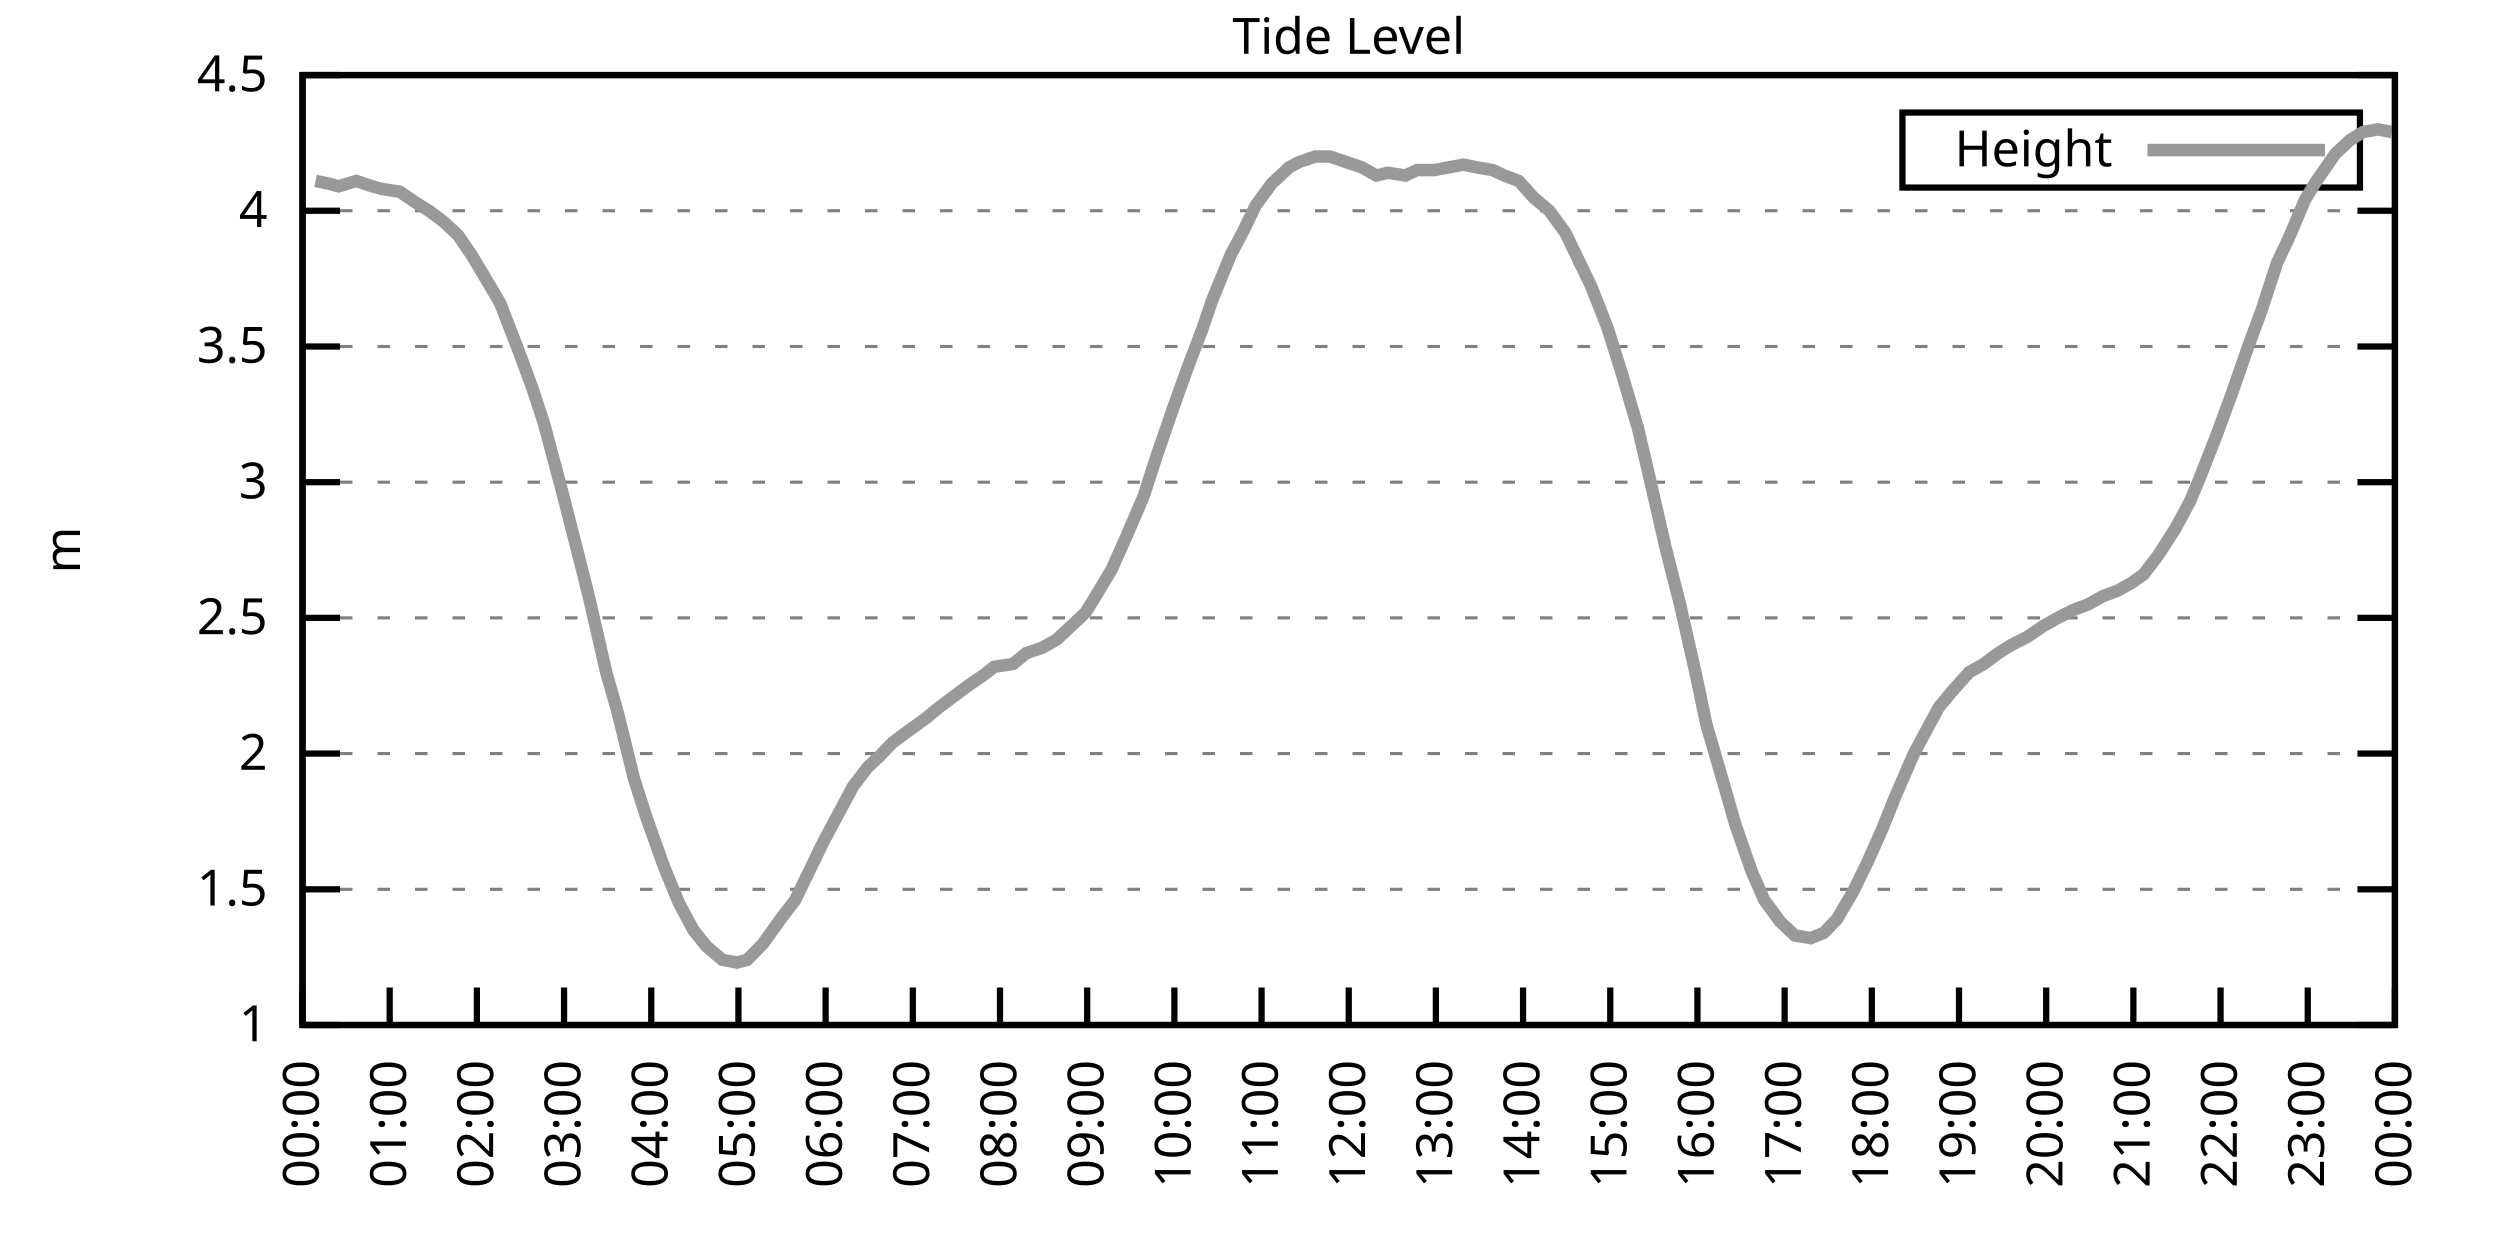
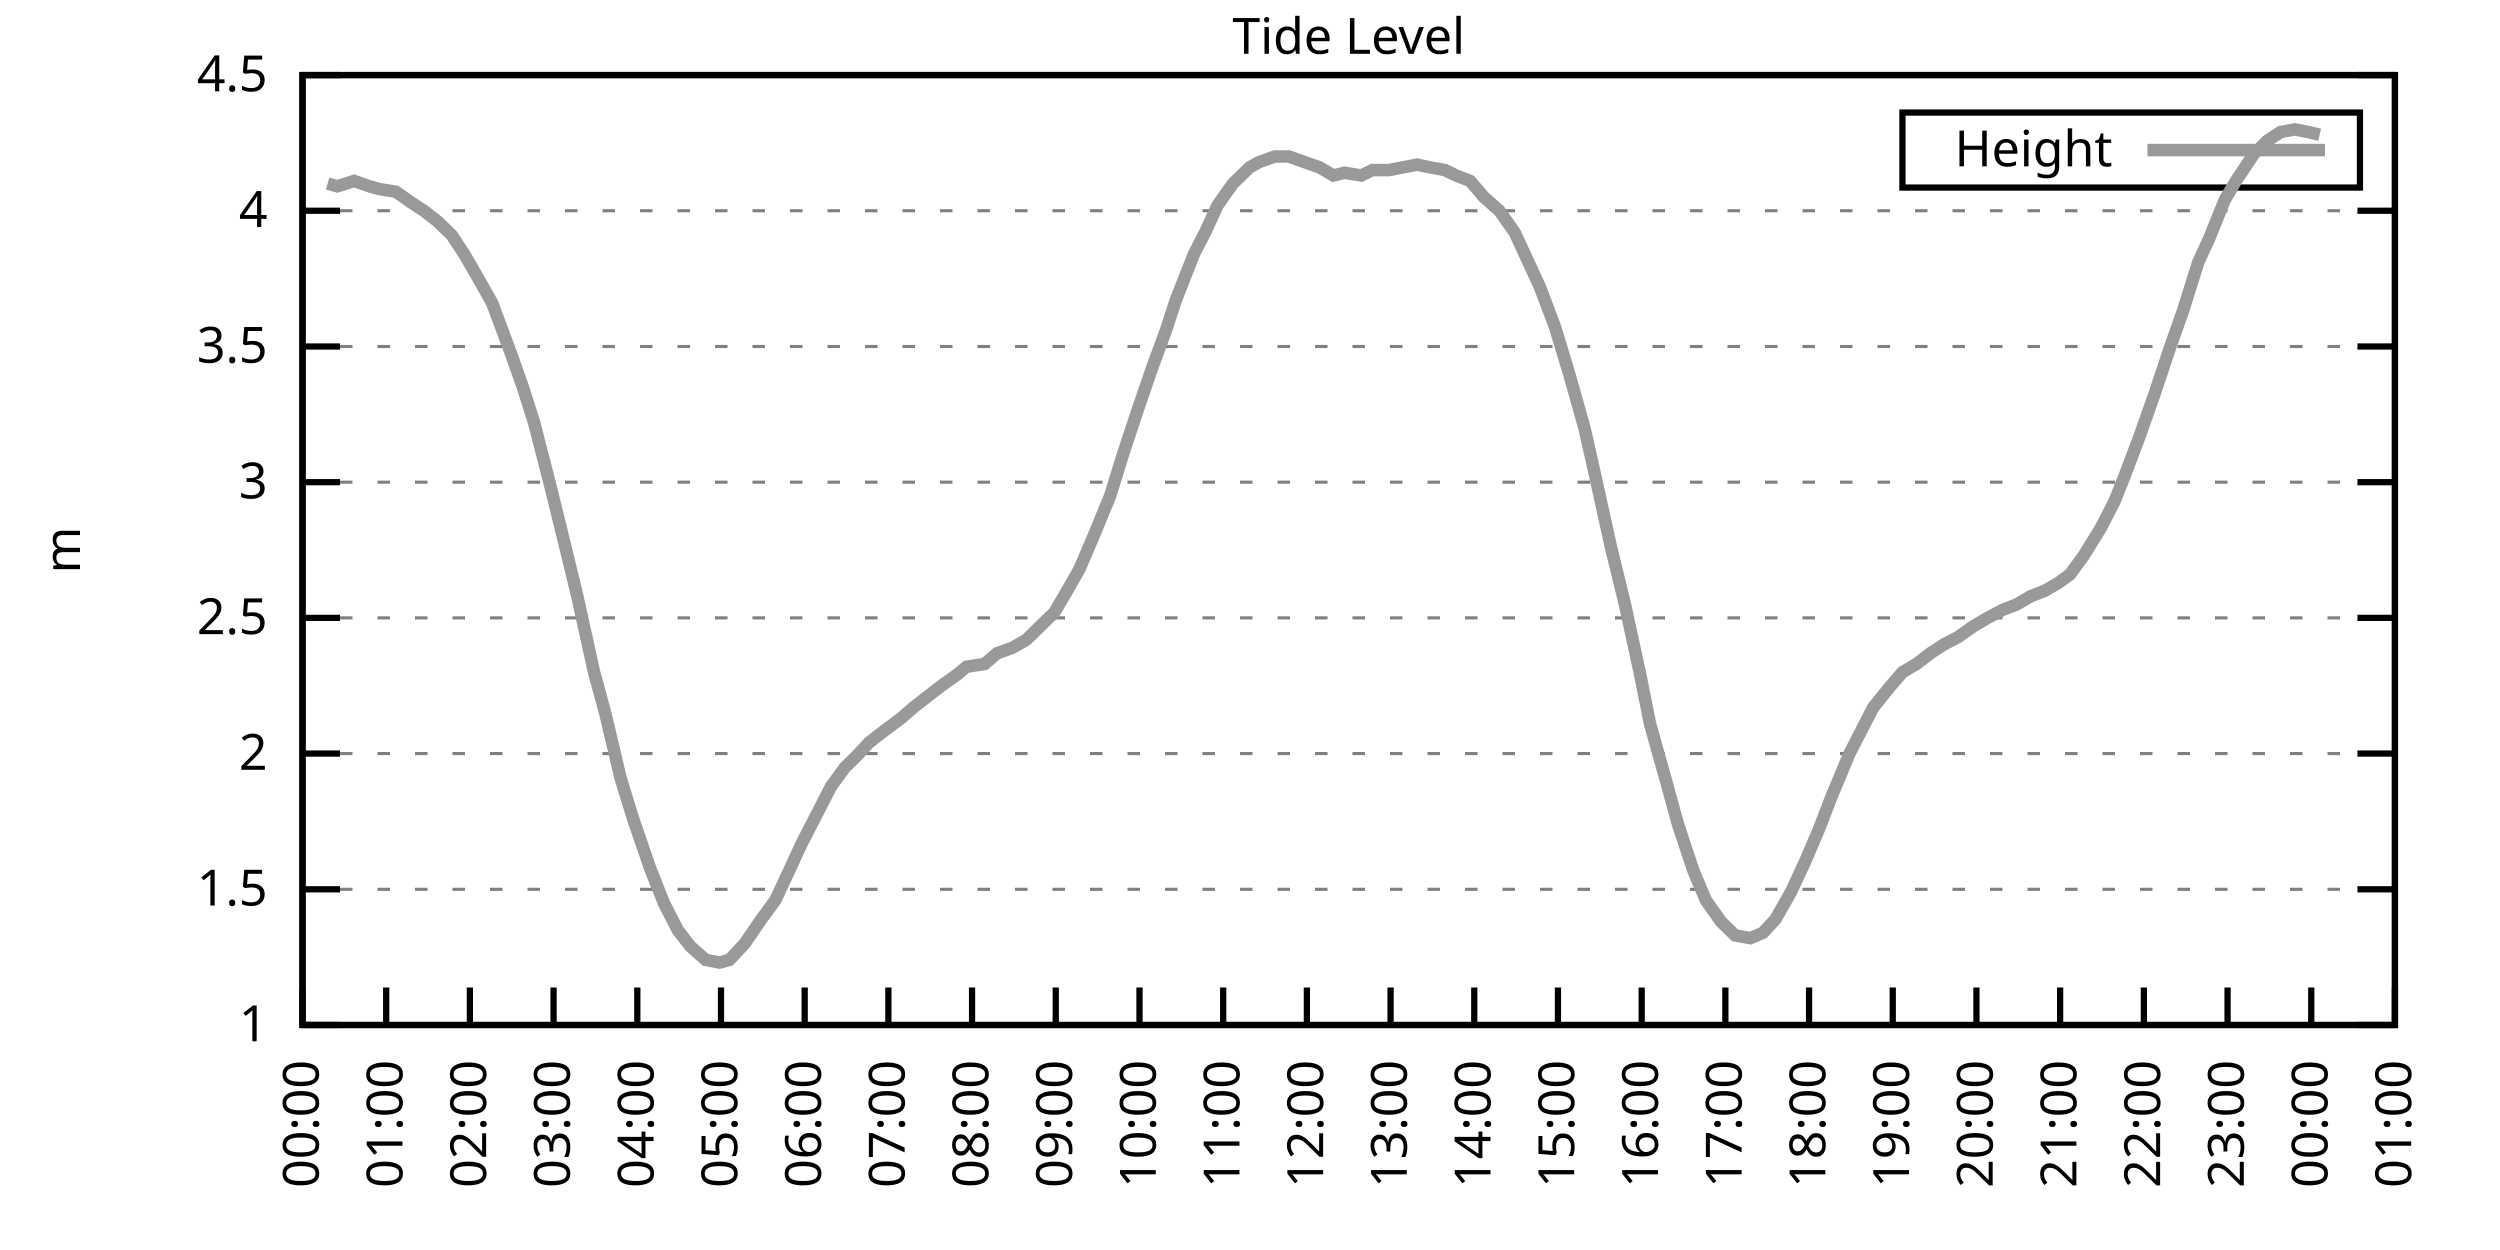
<svg xmlns="http://www.w3.org/2000/svg" xmlns:xlink="http://www.w3.org/1999/xlink" width="400" height="200" viewBox="0 0 400 200">
  <g id="gnuplot_canvas">
    <rect x="0" y="0" width="400" height="200" fill="none" />
    <defs>
      <circle id="gpDot" r="0.5" stroke-width="0.5" stroke="currentColor" />
      <path id="gpPt0" stroke-width="0.333" stroke="currentColor" d="M-1,0 h2 M0,-1 v2" />
      <path id="gpPt1" stroke-width="0.333" stroke="currentColor" d="M-1,-1 L1,1 M1,-1 L-1,1" />
      <path id="gpPt2" stroke-width="0.333" stroke="currentColor" d="M-1,0 L1,0 M0,-1 L0,1 M-1,-1 L1,1 M-1,1 L1,-1" />
      <rect id="gpPt3" stroke-width="0.333" stroke="currentColor" x="-1" y="-1" width="2" height="2" />
      <rect id="gpPt4" stroke-width="0.333" stroke="currentColor" fill="currentColor" x="-1" y="-1" width="2" height="2" />
      <circle id="gpPt5" stroke-width="0.333" stroke="currentColor" cx="0" cy="0" r="1" />
      <use xlink:href="#gpPt5" id="gpPt6" fill="currentColor" stroke="none" />
      <path id="gpPt7" stroke-width="0.333" stroke="currentColor" d="M0,-1.33 L-1.33,0.67 L1.33,0.67 z" />
      <use xlink:href="#gpPt7" id="gpPt8" fill="currentColor" stroke="none" />
      <use xlink:href="#gpPt7" id="gpPt9" stroke="currentColor" transform="rotate(180)" />
      <use xlink:href="#gpPt9" id="gpPt10" fill="currentColor" stroke="none" />
      <use xlink:href="#gpPt3" id="gpPt11" stroke="currentColor" transform="rotate(45)" />
      <use xlink:href="#gpPt11" id="gpPt12" fill="currentColor" stroke="none" />
      <path id="gpPt13" stroke-width="0.333" stroke="currentColor" d="M0,1.330 L1.265,0.411 L0.782,-1.067 L-0.782,-1.076 L-1.265,0.411 z" />
      <use xlink:href="#gpPt13" id="gpPt14" fill="currentColor" stroke="none" />
      <filter id="textbox" filterUnits="objectBoundingBox" x="0" y="0" height="1" width="1">
        <feFlood flood-color="white" flood-opacity="1" result="bgnd" />
        <feComposite in="SourceGraphic" in2="bgnd" operator="atop" />
      </filter>
      <filter id="greybox" filterUnits="objectBoundingBox" x="0" y="0" height="1" width="1">
        <feFlood flood-color="lightgrey" flood-opacity="1" result="grey" />
        <feComposite in="SourceGraphic" in2="grey" operator="atop" />
      </filter>
    </defs>
    <g fill="none" color="white" stroke="currentColor" stroke-width="1.00" stroke-linecap="butt" stroke-linejoin="miter">
</g>
    <g fill="none" color="black" stroke="currentColor" stroke-width="1.00" stroke-linecap="butt" stroke-linejoin="miter">
      <g stroke="none" shape-rendering="crispEdges">
        <polygon fill="rgb(255, 255, 255)" points="48.40,164.00 383.18,164.00 383.18,12.02 48.40,12.02 " />
      </g>
    </g>
    <g fill="none" color="black" stroke="currentColor" stroke-width="1.00" stroke-linecap="butt" stroke-linejoin="miter">
</g>
    <g fill="none" color="black" stroke="black" stroke-width="0.50" stroke-linecap="butt" stroke-linejoin="miter">
</g>
    <g fill="none" color="gray" stroke="currentColor" stroke-width="0.50" stroke-linecap="butt" stroke-linejoin="miter">
      <path stroke="gray" stroke-dasharray="2,4" class="gridline" d="M48.40,164.00 L383.19,164.00  " />
    </g>
    <g fill="none" color="gray" stroke="gray" stroke-width="1.00" stroke-linecap="butt" stroke-linejoin="miter">
</g>
    <g fill="none" color="black" stroke="currentColor" stroke-width="1.00" stroke-linecap="butt" stroke-linejoin="miter">
      <path stroke="black" d="M48.40,164.00 L54.40,164.00 M383.19,164.00 L377.19,164.00  " />
      <g transform="translate(42.80,166.60)" stroke="none" fill="black" font-family="Sans" font-size="8.00" text-anchor="end">
        <text>
          <tspan font-family="Sans"> 1</tspan>
        </text>
      </g>
    </g>
    <g fill="none" color="black" stroke="currentColor" stroke-width="1.00" stroke-linecap="butt" stroke-linejoin="miter">
</g>
    <g fill="none" color="black" stroke="black" stroke-width="0.50" stroke-linecap="butt" stroke-linejoin="miter">
</g>
    <g fill="none" color="gray" stroke="currentColor" stroke-width="0.50" stroke-linecap="butt" stroke-linejoin="miter">
      <path stroke="gray" stroke-dasharray="2,4" class="gridline" d="M48.40,142.29 L383.19,142.29  " />
    </g>
    <g fill="none" color="gray" stroke="gray" stroke-width="1.00" stroke-linecap="butt" stroke-linejoin="miter">
</g>
    <g fill="none" color="black" stroke="currentColor" stroke-width="1.00" stroke-linecap="butt" stroke-linejoin="miter">
      <path stroke="black" d="M48.40,142.29 L54.40,142.29 M383.19,142.29 L377.19,142.29  " />
      <g transform="translate(42.80,144.89)" stroke="none" fill="black" font-family="Sans" font-size="8.00" text-anchor="end">
        <text>
          <tspan font-family="Sans"> 1.5</tspan>
        </text>
      </g>
    </g>
    <g fill="none" color="black" stroke="currentColor" stroke-width="1.00" stroke-linecap="butt" stroke-linejoin="miter">
</g>
    <g fill="none" color="black" stroke="black" stroke-width="0.50" stroke-linecap="butt" stroke-linejoin="miter">
</g>
    <g fill="none" color="gray" stroke="currentColor" stroke-width="0.50" stroke-linecap="butt" stroke-linejoin="miter">
      <path stroke="gray" stroke-dasharray="2,4" class="gridline" d="M48.40,120.57 L383.19,120.57  " />
    </g>
    <g fill="none" color="gray" stroke="gray" stroke-width="1.00" stroke-linecap="butt" stroke-linejoin="miter">
</g>
    <g fill="none" color="black" stroke="currentColor" stroke-width="1.00" stroke-linecap="butt" stroke-linejoin="miter">
      <path stroke="black" d="M48.40,120.57 L54.40,120.57 M383.19,120.57 L377.19,120.57  " />
      <g transform="translate(42.80,123.17)" stroke="none" fill="black" font-family="Sans" font-size="8.00" text-anchor="end">
        <text>
          <tspan font-family="Sans"> 2</tspan>
        </text>
      </g>
    </g>
    <g fill="none" color="black" stroke="currentColor" stroke-width="1.00" stroke-linecap="butt" stroke-linejoin="miter">
</g>
    <g fill="none" color="black" stroke="black" stroke-width="0.50" stroke-linecap="butt" stroke-linejoin="miter">
</g>
    <g fill="none" color="gray" stroke="currentColor" stroke-width="0.50" stroke-linecap="butt" stroke-linejoin="miter">
      <path stroke="gray" stroke-dasharray="2,4" class="gridline" d="M48.40,98.86 L383.19,98.86  " />
    </g>
    <g fill="none" color="gray" stroke="gray" stroke-width="1.00" stroke-linecap="butt" stroke-linejoin="miter">
</g>
    <g fill="none" color="black" stroke="currentColor" stroke-width="1.00" stroke-linecap="butt" stroke-linejoin="miter">
      <path stroke="black" d="M48.40,98.86 L54.40,98.86 M383.19,98.86 L377.19,98.86  " />
      <g transform="translate(42.80,101.46)" stroke="none" fill="black" font-family="Sans" font-size="8.00" text-anchor="end">
        <text>
          <tspan font-family="Sans"> 2.5</tspan>
        </text>
      </g>
    </g>
    <g fill="none" color="black" stroke="currentColor" stroke-width="1.00" stroke-linecap="butt" stroke-linejoin="miter">
</g>
    <g fill="none" color="black" stroke="black" stroke-width="0.50" stroke-linecap="butt" stroke-linejoin="miter">
</g>
    <g fill="none" color="gray" stroke="currentColor" stroke-width="0.50" stroke-linecap="butt" stroke-linejoin="miter">
      <path stroke="gray" stroke-dasharray="2,4" class="gridline" d="M48.40,77.15 L383.19,77.15  " />
    </g>
    <g fill="none" color="gray" stroke="gray" stroke-width="1.00" stroke-linecap="butt" stroke-linejoin="miter">
</g>
    <g fill="none" color="black" stroke="currentColor" stroke-width="1.00" stroke-linecap="butt" stroke-linejoin="miter">
      <path stroke="black" d="M48.40,77.15 L54.40,77.15 M383.19,77.15 L377.19,77.15  " />
      <g transform="translate(42.80,79.75)" stroke="none" fill="black" font-family="Sans" font-size="8.00" text-anchor="end">
        <text>
          <tspan font-family="Sans"> 3</tspan>
        </text>
      </g>
    </g>
    <g fill="none" color="black" stroke="currentColor" stroke-width="1.00" stroke-linecap="butt" stroke-linejoin="miter">
</g>
    <g fill="none" color="black" stroke="black" stroke-width="0.50" stroke-linecap="butt" stroke-linejoin="miter">
</g>
    <g fill="none" color="gray" stroke="currentColor" stroke-width="0.50" stroke-linecap="butt" stroke-linejoin="miter">
      <path stroke="gray" stroke-dasharray="2,4" class="gridline" d="M48.40,55.44 L383.19,55.44  " />
    </g>
    <g fill="none" color="gray" stroke="gray" stroke-width="1.00" stroke-linecap="butt" stroke-linejoin="miter">
</g>
    <g fill="none" color="black" stroke="currentColor" stroke-width="1.00" stroke-linecap="butt" stroke-linejoin="miter">
      <path stroke="black" d="M48.40,55.44 L54.40,55.44 M383.19,55.44 L377.19,55.44  " />
      <g transform="translate(42.80,58.04)" stroke="none" fill="black" font-family="Sans" font-size="8.00" text-anchor="end">
        <text>
          <tspan font-family="Sans"> 3.5</tspan>
        </text>
      </g>
    </g>
    <g fill="none" color="black" stroke="currentColor" stroke-width="1.00" stroke-linecap="butt" stroke-linejoin="miter">
</g>
    <g fill="none" color="black" stroke="black" stroke-width="0.50" stroke-linecap="butt" stroke-linejoin="miter">
</g>
    <g fill="none" color="gray" stroke="currentColor" stroke-width="0.50" stroke-linecap="butt" stroke-linejoin="miter">
      <path stroke="gray" stroke-dasharray="2,4" class="gridline" d="M48.40,33.72 L383.19,33.72  " />
    </g>
    <g fill="none" color="gray" stroke="gray" stroke-width="1.00" stroke-linecap="butt" stroke-linejoin="miter">
</g>
    <g fill="none" color="black" stroke="currentColor" stroke-width="1.00" stroke-linecap="butt" stroke-linejoin="miter">
      <path stroke="black" d="M48.40,33.72 L54.40,33.72 M383.19,33.72 L377.19,33.72  " />
      <g transform="translate(42.80,36.32)" stroke="none" fill="black" font-family="Sans" font-size="8.00" text-anchor="end">
        <text>
          <tspan font-family="Sans"> 4</tspan>
        </text>
      </g>
    </g>
    <g fill="none" color="black" stroke="currentColor" stroke-width="1.00" stroke-linecap="butt" stroke-linejoin="miter">
</g>
    <g fill="none" color="black" stroke="black" stroke-width="0.50" stroke-linecap="butt" stroke-linejoin="miter">
</g>
    <g fill="none" color="gray" stroke="currentColor" stroke-width="0.50" stroke-linecap="butt" stroke-linejoin="miter">
      <path stroke="gray" stroke-dasharray="2,4" class="gridline" d="M48.40,12.01 L383.19,12.01  " />
    </g>
    <g fill="none" color="gray" stroke="gray" stroke-width="1.00" stroke-linecap="butt" stroke-linejoin="miter">
</g>
    <g fill="none" color="black" stroke="currentColor" stroke-width="1.00" stroke-linecap="butt" stroke-linejoin="miter">
      <path stroke="black" d="M48.40,12.01 L54.40,12.01 M383.19,12.01 L377.19,12.01  " />
      <g transform="translate(42.80,14.61)" stroke="none" fill="black" font-family="Sans" font-size="8.00" text-anchor="end">
        <text>
          <tspan font-family="Sans"> 4.5</tspan>
        </text>
      </g>
    </g>
    <g fill="none" color="black" stroke="currentColor" stroke-width="1.00" stroke-linecap="butt" stroke-linejoin="miter">
      <path stroke="black" d="M48.40,164.00 L48.40,158.00  " />
      <g transform="translate(51.00,169.60) rotate(270.00)" stroke="none" fill="black" font-family="Sans" font-size="8.00" text-anchor="end">
        <text>
          <tspan font-family="Sans">00:00</tspan>
        </text>
      </g>
    </g>
    <g fill="none" color="black" stroke="currentColor" stroke-width="1.00" stroke-linecap="butt" stroke-linejoin="miter">
-       <path stroke="black" d="M62.35,164.00 L62.35,158.00  " />
-       <g transform="translate(64.95,169.60) rotate(270.00)" stroke="none" fill="black" font-family="Sans" font-size="8.00" text-anchor="end">
+       <path stroke="black" d="M61.79,164.00 L61.79,158.00  " />
+       <g transform="translate(64.39,169.60) rotate(270.00)" stroke="none" fill="black" font-family="Sans" font-size="8.00" text-anchor="end">
        <text>
          <tspan font-family="Sans">01:00</tspan>
        </text>
      </g>
    </g>
    <g fill="none" color="black" stroke="currentColor" stroke-width="1.00" stroke-linecap="butt" stroke-linejoin="miter">
-       <path stroke="black" d="M76.30,164.00 L76.30,158.00  " />
-       <g transform="translate(78.90,169.60) rotate(270.00)" stroke="none" fill="black" font-family="Sans" font-size="8.00" text-anchor="end">
+       <path stroke="black" d="M75.18,164.00 L75.18,158.00  " />
+       <g transform="translate(77.78,169.60) rotate(270.00)" stroke="none" fill="black" font-family="Sans" font-size="8.00" text-anchor="end">
        <text>
          <tspan font-family="Sans">02:00</tspan>
        </text>
      </g>
    </g>
    <g fill="none" color="black" stroke="currentColor" stroke-width="1.00" stroke-linecap="butt" stroke-linejoin="miter">
-       <path stroke="black" d="M90.25,164.00 L90.25,158.00  " />
-       <g transform="translate(92.85,169.60) rotate(270.00)" stroke="none" fill="black" font-family="Sans" font-size="8.00" text-anchor="end">
+       <path stroke="black" d="M88.57,164.00 L88.57,158.00  " />
+       <g transform="translate(91.17,169.60) rotate(270.00)" stroke="none" fill="black" font-family="Sans" font-size="8.00" text-anchor="end">
        <text>
          <tspan font-family="Sans">03:00</tspan>
        </text>
      </g>
    </g>
    <g fill="none" color="black" stroke="currentColor" stroke-width="1.00" stroke-linecap="butt" stroke-linejoin="miter">
-       <path stroke="black" d="M104.20,164.00 L104.20,158.00  " />
-       <g transform="translate(106.80,169.60) rotate(270.00)" stroke="none" fill="black" font-family="Sans" font-size="8.00" text-anchor="end">
+       <path stroke="black" d="M101.97,164.00 L101.97,158.00  " />
+       <g transform="translate(104.57,169.60) rotate(270.00)" stroke="none" fill="black" font-family="Sans" font-size="8.00" text-anchor="end">
        <text>
          <tspan font-family="Sans">04:00</tspan>
        </text>
      </g>
    </g>
    <g fill="none" color="black" stroke="currentColor" stroke-width="1.00" stroke-linecap="butt" stroke-linejoin="miter">
-       <path stroke="black" d="M118.15,164.00 L118.15,158.00  " />
-       <g transform="translate(120.75,169.60) rotate(270.00)" stroke="none" fill="black" font-family="Sans" font-size="8.00" text-anchor="end">
+       <path stroke="black" d="M115.36,164.00 L115.36,158.00  " />
+       <g transform="translate(117.96,169.60) rotate(270.00)" stroke="none" fill="black" font-family="Sans" font-size="8.00" text-anchor="end">
        <text>
          <tspan font-family="Sans">05:00</tspan>
        </text>
      </g>
    </g>
    <g fill="none" color="black" stroke="currentColor" stroke-width="1.00" stroke-linecap="butt" stroke-linejoin="miter">
-       <path stroke="black" d="M132.10,164.00 L132.10,158.00  " />
-       <g transform="translate(134.70,169.60) rotate(270.00)" stroke="none" fill="black" font-family="Sans" font-size="8.00" text-anchor="end">
+       <path stroke="black" d="M128.75,164.00 L128.75,158.00  " />
+       <g transform="translate(131.35,169.60) rotate(270.00)" stroke="none" fill="black" font-family="Sans" font-size="8.00" text-anchor="end">
        <text>
          <tspan font-family="Sans">06:00</tspan>
        </text>
      </g>
    </g>
    <g fill="none" color="black" stroke="currentColor" stroke-width="1.00" stroke-linecap="butt" stroke-linejoin="miter">
-       <path stroke="black" d="M146.05,164.00 L146.05,158.00  " />
-       <g transform="translate(148.65,169.60) rotate(270.00)" stroke="none" fill="black" font-family="Sans" font-size="8.00" text-anchor="end">
+       <path stroke="black" d="M142.14,164.00 L142.14,158.00  " />
+       <g transform="translate(144.74,169.60) rotate(270.00)" stroke="none" fill="black" font-family="Sans" font-size="8.00" text-anchor="end">
        <text>
          <tspan font-family="Sans">07:00</tspan>
        </text>
      </g>
    </g>
    <g fill="none" color="black" stroke="currentColor" stroke-width="1.00" stroke-linecap="butt" stroke-linejoin="miter">
-       <path stroke="black" d="M160.00,164.00 L160.00,158.00  " />
-       <g transform="translate(162.60,169.60) rotate(270.00)" stroke="none" fill="black" font-family="Sans" font-size="8.00" text-anchor="end">
+       <path stroke="black" d="M155.53,164.00 L155.53,158.00  " />
+       <g transform="translate(158.13,169.60) rotate(270.00)" stroke="none" fill="black" font-family="Sans" font-size="8.00" text-anchor="end">
        <text>
          <tspan font-family="Sans">08:00</tspan>
        </text>
      </g>
    </g>
    <g fill="none" color="black" stroke="currentColor" stroke-width="1.00" stroke-linecap="butt" stroke-linejoin="miter">
-       <path stroke="black" d="M173.95,164.00 L173.95,158.00  " />
-       <g transform="translate(176.55,169.60) rotate(270.00)" stroke="none" fill="black" font-family="Sans" font-size="8.00" text-anchor="end">
+       <path stroke="black" d="M168.92,164.00 L168.92,158.00  " />
+       <g transform="translate(171.52,169.60) rotate(270.00)" stroke="none" fill="black" font-family="Sans" font-size="8.00" text-anchor="end">
        <text>
          <tspan font-family="Sans">09:00</tspan>
        </text>
      </g>
    </g>
    <g fill="none" color="black" stroke="currentColor" stroke-width="1.00" stroke-linecap="butt" stroke-linejoin="miter">
-       <path stroke="black" d="M187.90,164.00 L187.90,158.00  " />
-       <g transform="translate(190.50,169.60) rotate(270.00)" stroke="none" fill="black" font-family="Sans" font-size="8.00" text-anchor="end">
+       <path stroke="black" d="M182.32,164.00 L182.32,158.00  " />
+       <g transform="translate(184.92,169.60) rotate(270.00)" stroke="none" fill="black" font-family="Sans" font-size="8.00" text-anchor="end">
        <text>
          <tspan font-family="Sans">10:00</tspan>
        </text>
      </g>
    </g>
    <g fill="none" color="black" stroke="currentColor" stroke-width="1.00" stroke-linecap="butt" stroke-linejoin="miter">
-       <path stroke="black" d="M201.85,164.00 L201.85,158.00  " />
-       <g transform="translate(204.45,169.60) rotate(270.00)" stroke="none" fill="black" font-family="Sans" font-size="8.00" text-anchor="end">
+       <path stroke="black" d="M195.71,164.00 L195.71,158.00  " />
+       <g transform="translate(198.31,169.60) rotate(270.00)" stroke="none" fill="black" font-family="Sans" font-size="8.00" text-anchor="end">
        <text>
          <tspan font-family="Sans">11:00</tspan>
        </text>
      </g>
    </g>
    <g fill="none" color="black" stroke="currentColor" stroke-width="1.00" stroke-linecap="butt" stroke-linejoin="miter">
-       <path stroke="black" d="M215.80,164.00 L215.80,158.00  " />
-       <g transform="translate(218.40,169.60) rotate(270.00)" stroke="none" fill="black" font-family="Sans" font-size="8.00" text-anchor="end">
+       <path stroke="black" d="M209.10,164.00 L209.10,158.00  " />
+       <g transform="translate(211.70,169.60) rotate(270.00)" stroke="none" fill="black" font-family="Sans" font-size="8.00" text-anchor="end">
        <text>
          <tspan font-family="Sans">12:00</tspan>
        </text>
      </g>
    </g>
    <g fill="none" color="black" stroke="currentColor" stroke-width="1.00" stroke-linecap="butt" stroke-linejoin="miter">
-       <path stroke="black" d="M229.74,164.00 L229.74,158.00  " />
-       <g transform="translate(232.34,169.60) rotate(270.00)" stroke="none" fill="black" font-family="Sans" font-size="8.00" text-anchor="end">
+       <path stroke="black" d="M222.49,164.00 L222.49,158.00  " />
+       <g transform="translate(225.09,169.60) rotate(270.00)" stroke="none" fill="black" font-family="Sans" font-size="8.00" text-anchor="end">
        <text>
          <tspan font-family="Sans">13:00</tspan>
        </text>
      </g>
    </g>
    <g fill="none" color="black" stroke="currentColor" stroke-width="1.00" stroke-linecap="butt" stroke-linejoin="miter">
-       <path stroke="black" d="M243.69,164.00 L243.69,158.00  " />
-       <g transform="translate(246.29,169.60) rotate(270.00)" stroke="none" fill="black" font-family="Sans" font-size="8.00" text-anchor="end">
+       <path stroke="black" d="M235.88,164.00 L235.88,158.00  " />
+       <g transform="translate(238.48,169.60) rotate(270.00)" stroke="none" fill="black" font-family="Sans" font-size="8.00" text-anchor="end">
        <text>
          <tspan font-family="Sans">14:00</tspan>
        </text>
      </g>
    </g>
    <g fill="none" color="black" stroke="currentColor" stroke-width="1.00" stroke-linecap="butt" stroke-linejoin="miter">
-       <path stroke="black" d="M257.64,164.00 L257.64,158.00  " />
-       <g transform="translate(260.24,169.60) rotate(270.00)" stroke="none" fill="black" font-family="Sans" font-size="8.00" text-anchor="end">
+       <path stroke="black" d="M249.27,164.00 L249.27,158.00  " />
+       <g transform="translate(251.87,169.60) rotate(270.00)" stroke="none" fill="black" font-family="Sans" font-size="8.00" text-anchor="end">
        <text>
          <tspan font-family="Sans">15:00</tspan>
        </text>
      </g>
    </g>
    <g fill="none" color="black" stroke="currentColor" stroke-width="1.00" stroke-linecap="butt" stroke-linejoin="miter">
-       <path stroke="black" d="M271.59,164.00 L271.59,158.00  " />
-       <g transform="translate(274.19,169.60) rotate(270.00)" stroke="none" fill="black" font-family="Sans" font-size="8.00" text-anchor="end">
+       <path stroke="black" d="M262.67,164.00 L262.67,158.00  " />
+       <g transform="translate(265.27,169.60) rotate(270.00)" stroke="none" fill="black" font-family="Sans" font-size="8.00" text-anchor="end">
        <text>
          <tspan font-family="Sans">16:00</tspan>
        </text>
      </g>
    </g>
    <g fill="none" color="black" stroke="currentColor" stroke-width="1.00" stroke-linecap="butt" stroke-linejoin="miter">
-       <path stroke="black" d="M285.54,164.00 L285.54,158.00  " />
-       <g transform="translate(288.14,169.60) rotate(270.00)" stroke="none" fill="black" font-family="Sans" font-size="8.00" text-anchor="end">
+       <path stroke="black" d="M276.06,164.00 L276.06,158.00  " />
+       <g transform="translate(278.66,169.60) rotate(270.00)" stroke="none" fill="black" font-family="Sans" font-size="8.00" text-anchor="end">
        <text>
          <tspan font-family="Sans">17:00</tspan>
        </text>
      </g>
    </g>
    <g fill="none" color="black" stroke="currentColor" stroke-width="1.00" stroke-linecap="butt" stroke-linejoin="miter">
-       <path stroke="black" d="M299.49,164.00 L299.49,158.00  " />
-       <g transform="translate(302.09,169.60) rotate(270.00)" stroke="none" fill="black" font-family="Sans" font-size="8.00" text-anchor="end">
+       <path stroke="black" d="M289.45,164.00 L289.45,158.00  " />
+       <g transform="translate(292.05,169.60) rotate(270.00)" stroke="none" fill="black" font-family="Sans" font-size="8.00" text-anchor="end">
        <text>
          <tspan font-family="Sans">18:00</tspan>
        </text>
      </g>
    </g>
    <g fill="none" color="black" stroke="currentColor" stroke-width="1.00" stroke-linecap="butt" stroke-linejoin="miter">
-       <path stroke="black" d="M313.44,164.00 L313.44,158.00  " />
-       <g transform="translate(316.04,169.60) rotate(270.00)" stroke="none" fill="black" font-family="Sans" font-size="8.00" text-anchor="end">
+       <path stroke="black" d="M302.84,164.00 L302.84,158.00  " />
+       <g transform="translate(305.44,169.60) rotate(270.00)" stroke="none" fill="black" font-family="Sans" font-size="8.00" text-anchor="end">
        <text>
          <tspan font-family="Sans">19:00</tspan>
        </text>
      </g>
    </g>
    <g fill="none" color="black" stroke="currentColor" stroke-width="1.00" stroke-linecap="butt" stroke-linejoin="miter">
-       <path stroke="black" d="M327.39,164.00 L327.39,158.00  " />
-       <g transform="translate(329.99,169.60) rotate(270.00)" stroke="none" fill="black" font-family="Sans" font-size="8.00" text-anchor="end">
+       <path stroke="black" d="M316.23,164.00 L316.23,158.00  " />
+       <g transform="translate(318.83,169.60) rotate(270.00)" stroke="none" fill="black" font-family="Sans" font-size="8.00" text-anchor="end">
        <text>
          <tspan font-family="Sans">20:00</tspan>
        </text>
      </g>
    </g>
    <g fill="none" color="black" stroke="currentColor" stroke-width="1.00" stroke-linecap="butt" stroke-linejoin="miter">
-       <path stroke="black" d="M341.34,164.00 L341.34,158.00  " />
-       <g transform="translate(343.94,169.60) rotate(270.00)" stroke="none" fill="black" font-family="Sans" font-size="8.00" text-anchor="end">
+       <path stroke="black" d="M329.62,164.00 L329.62,158.00  " />
+       <g transform="translate(332.22,169.60) rotate(270.00)" stroke="none" fill="black" font-family="Sans" font-size="8.00" text-anchor="end">
        <text>
          <tspan font-family="Sans">21:00</tspan>
        </text>
      </g>
    </g>
    <g fill="none" color="black" stroke="currentColor" stroke-width="1.00" stroke-linecap="butt" stroke-linejoin="miter">
-       <path stroke="black" d="M355.29,164.00 L355.29,158.00  " />
-       <g transform="translate(357.89,169.60) rotate(270.00)" stroke="none" fill="black" font-family="Sans" font-size="8.00" text-anchor="end">
+       <path stroke="black" d="M343.02,164.00 L343.02,158.00  " />
+       <g transform="translate(345.62,169.60) rotate(270.00)" stroke="none" fill="black" font-family="Sans" font-size="8.00" text-anchor="end">
        <text>
          <tspan font-family="Sans">22:00</tspan>
        </text>
      </g>
    </g>
    <g fill="none" color="black" stroke="currentColor" stroke-width="1.00" stroke-linecap="butt" stroke-linejoin="miter">
-       <path stroke="black" d="M369.24,164.00 L369.24,158.00  " />
-       <g transform="translate(371.84,169.60) rotate(270.00)" stroke="none" fill="black" font-family="Sans" font-size="8.00" text-anchor="end">
+       <path stroke="black" d="M356.41,164.00 L356.41,158.00  " />
+       <g transform="translate(359.01,169.60) rotate(270.00)" stroke="none" fill="black" font-family="Sans" font-size="8.00" text-anchor="end">
        <text>
          <tspan font-family="Sans">23:00</tspan>
+         </text>
+       </g>
+     </g>
+     <g fill="none" color="black" stroke="currentColor" stroke-width="1.00" stroke-linecap="butt" stroke-linejoin="miter">
+       <path stroke="black" d="M369.80,164.00 L369.80,158.00  " />
+       <g transform="translate(372.40,169.60) rotate(270.00)" stroke="none" fill="black" font-family="Sans" font-size="8.00" text-anchor="end">
+         <text>
+           <tspan font-family="Sans">00:00</tspan>
        </text>
      </g>
    </g>
    <g fill="none" color="black" stroke="currentColor" stroke-width="1.00" stroke-linecap="butt" stroke-linejoin="miter">
      <path stroke="black" d="M383.19,164.00 L383.19,158.00  " />
      <g transform="translate(385.79,169.60) rotate(270.00)" stroke="none" fill="black" font-family="Sans" font-size="8.00" text-anchor="end">
        <text>
-           <tspan font-family="Sans">00:00</tspan>
+           <tspan font-family="Sans">01:00</tspan>
        </text>
      </g>
    </g>
    <g fill="none" color="black" stroke="currentColor" stroke-width="1.00" stroke-linecap="butt" stroke-linejoin="miter">
</g>
    <g fill="none" color="black" stroke="currentColor" stroke-width="1.00" stroke-linecap="butt" stroke-linejoin="miter">
      <path stroke="black" d="M48.40,12.01 L48.40,164.00 L383.19,164.00 L383.19,12.01 L48.40,12.01 Z  " />
    </g>
    <g fill="none" color="black" stroke="currentColor" stroke-width="1.00" stroke-linecap="butt" stroke-linejoin="miter">
</g>
    <g fill="none" color="black" stroke="currentColor" stroke-width="1.00" stroke-linecap="butt" stroke-linejoin="miter">
      <path stroke="black" d="M304.39,30.01 L304.39,18.01 L377.59,18.01 L377.59,30.01 L304.39,30.01 Z  " />
    </g>
    <g id="Tide_level_plot_1">
      <g fill="none" color="white" stroke="black" stroke-width="2.00" stroke-linecap="butt" stroke-linejoin="miter">
</g>
      <g fill="none" color="black" stroke="currentColor" stroke-width="2.00" stroke-linecap="butt" stroke-linejoin="miter">
        <g transform="translate(337.99,26.61)" stroke="none" fill="black" font-family="Sans" font-size="8.00" text-anchor="end">
          <text>
            <tspan font-family="Sans">Height</tspan>
          </text>
        </g>
      </g>
      <g fill="none" color="black" stroke="currentColor" stroke-width="2.00" stroke-linecap="butt" stroke-linejoin="miter">
-         <path stroke="rgb(153, 153, 153)" d="M343.59,24.01 L371.99,24.01 M50.49,28.95 L52.58,29.38 L54.21,29.81 L57.00,28.95 L59.56,29.81 L61.19,30.25   L63.98,30.68 L66.53,32.42 L68.63,33.72 L70.95,35.46 L73.28,37.63 L75.37,40.67 L77.46,44.15 L80.02,48.49   L83.04,56.30 L85.13,61.95 L86.99,67.59 L89.78,78.02 L92.34,88.00 L94.20,95.39 L96.99,107.55 L98.85,114.06   L101.41,124.48 L103.50,131.00 L106.29,138.81 L108.62,144.46 L110.94,148.80 L113.03,151.41 L115.59,153.58 L117.92,154.01   L119.54,153.58 L122.10,150.97 L124.89,147.06 L127.22,144.02 L129.54,139.25 L131.63,134.90 L133.72,131.00 L136.51,125.79   L138.84,122.75 L140.70,121.01 L142.79,118.84 L145.12,117.10 L148.14,114.93 L150.23,113.19 L152.56,111.45 L154.88,109.72   L157.44,107.98 L159.07,106.68 L162.09,106.24 L164.18,104.51 L166.74,103.64 L169.06,102.34 L171.39,100.16 L173.71,97.99   L175.57,94.95 L177.90,91.04 L180.22,85.83 L183.01,79.32 L185.11,72.81 L187.66,65.42 L189.99,58.91 L192.31,52.83   L193.94,48.05 L196.96,40.67 L198.82,37.20 L200.92,32.85 L203.47,29.38 L206.26,26.77 L207.89,25.91 L210.45,25.04   L212.77,25.04 L215.33,25.91 L217.89,26.77 L220.21,28.08 L222.07,27.64 L224.86,28.08 L226.72,27.21 L229.51,27.21   L231.84,26.77 L234.16,26.34 L236.25,26.77 L238.81,27.21 L240.67,28.08 L243.00,28.95 L245.32,31.55 L247.88,33.72   L250.44,37.20 L252.53,41.54 L254.62,45.88 L257.18,52.40 L259.50,59.78 L262.06,68.46 L263.69,75.41 L266.48,87.57   L268.80,96.69 L271.36,107.98 L272.99,115.80 L275.78,125.35 L277.64,131.86 L280.20,139.25 L282.29,144.02 L284.85,147.50   L287.17,149.67 L289.73,150.10 L291.82,149.24 L293.91,147.06 L296.47,142.72 L298.80,137.94 L301.12,132.73 L303.21,127.52   L306.23,120.57 L308.56,116.23 L310.19,113.19 L312.74,110.15 L315.07,107.55 L317.39,106.24 L319.72,104.51 L321.81,103.20   L324.37,101.90 L326.93,100.16 L329.25,98.86 L331.81,97.56 L334.13,96.69 L336.46,95.39 L338.78,94.52 L341.11,93.22   L342.97,91.91 L345.29,88.87 L348.08,84.53 L350.41,80.19 L352.04,76.28 L354.59,69.77 L357.15,62.82 L359.71,55.44   L361.80,49.79 L364.36,41.97 L366.22,38.07 L368.78,31.99 L370.64,28.95 L373.66,24.60 L375.98,22.43 L378.08,21.13   L380.40,20.70 L382.73,21.13  " />
+         <path stroke="rgb(153, 153, 153)" d="M343.59,24.01 L371.99,24.01 M52.42,29.38 L53.98,29.81 L56.66,28.95 L59.11,29.81 L60.68,30.25 L63.35,30.68   L65.81,32.42 L67.82,33.72 L70.05,35.46 L72.28,37.63 L74.29,40.67 L76.30,44.15 L78.75,48.49 L81.66,56.30   L83.66,61.95 L85.45,67.59 L88.13,78.02 L90.58,88.00 L92.37,95.39 L95.05,107.55 L96.83,114.06 L99.29,124.48   L101.30,131.00 L103.98,138.81 L106.21,144.46 L108.44,148.80 L110.45,151.41 L112.90,153.58 L115.13,154.01 L116.70,153.58   L119.15,150.97 L121.83,147.06 L124.06,144.02 L126.29,139.25 L128.30,134.90 L130.31,131.00 L132.99,125.79 L135.22,122.75   L137.01,121.01 L139.02,118.84 L141.25,117.10 L144.15,114.93 L146.16,113.19 L148.39,111.45 L150.62,109.72 L153.08,107.98   L154.64,106.68 L157.54,106.24 L159.55,104.51 L162.01,103.64 L164.24,102.34 L166.47,100.16 L168.70,97.99 L170.49,94.95   L172.72,91.04 L174.95,85.83 L177.63,79.32 L179.64,72.81 L182.09,65.42 L184.32,58.91 L186.56,52.83 L188.12,48.05   L191.02,40.67 L192.81,37.20 L194.81,32.85 L197.27,29.38 L199.95,26.77 L201.51,25.91 L203.97,25.04 L206.20,25.04   L208.65,25.91 L211.11,26.77 L213.34,28.08 L215.13,27.64 L217.80,28.08 L219.59,27.21 L222.27,27.21 L224.50,26.77   L226.73,26.34 L228.74,26.77 L231.20,27.21 L232.98,28.08 L235.21,28.95 L237.44,31.55 L239.90,33.72 L242.36,37.20   L244.36,41.54 L246.37,45.88 L248.83,52.40 L251.06,59.78 L253.51,68.46 L255.08,75.41 L257.76,87.57 L259.99,96.69   L262.44,107.98 L264.00,115.80 L266.68,125.35 L268.47,131.86 L270.92,139.25 L272.93,144.02 L275.39,147.50 L277.62,149.67   L280.07,150.10 L282.08,149.24 L284.09,147.06 L286.55,142.72 L288.78,137.94 L291.01,132.73 L293.02,127.52 L295.92,120.57   L298.15,116.23 L299.72,113.19 L302.17,110.15 L304.40,107.55 L306.63,106.24 L308.87,104.51 L310.88,103.20 L313.33,101.90   L315.79,100.16 L318.02,98.86 L320.47,97.56 L322.70,96.69 L324.94,95.39 L327.17,94.52 L329.40,93.22 L331.19,91.91   L333.42,88.87 L336.10,84.53 L338.33,80.19 L339.89,76.28 L342.35,69.77 L344.80,62.82 L347.26,55.44 L349.26,49.79   L351.72,41.97 L353.51,38.07 L355.96,31.99 L357.75,28.95 L360.65,24.60 L362.88,22.43 L364.89,21.13 L367.12,20.70   L369.35,21.13 L371.14,21.56  " />
      </g>
    </g>
    <g fill="none" color="black" stroke="currentColor" stroke-width="2.00" stroke-linecap="butt" stroke-linejoin="miter">
</g>
    <g fill="none" color="black" stroke="black" stroke-width="1.00" stroke-linecap="butt" stroke-linejoin="miter">
</g>
    <g fill="none" color="black" stroke="currentColor" stroke-width="1.00" stroke-linecap="butt" stroke-linejoin="miter">
      <path stroke="black" d="M48.40,12.01 L48.40,164.00 L383.19,164.00 L383.19,12.01 L48.40,12.01 Z  " />
      <g transform="translate(12.80,88.01) rotate(270.00)" stroke="none" fill="black" font-family="Sans" font-size="8.00" text-anchor="middle">
        <text>
          <tspan font-family="Sans">m</tspan>
        </text>
      </g>
    </g>
    <g fill="none" color="black" stroke="currentColor" stroke-width="1.00" stroke-linecap="butt" stroke-linejoin="miter">
</g>
    <g fill="none" color="black" stroke="currentColor" stroke-width="1.00" stroke-linecap="butt" stroke-linejoin="miter">
      <g transform="translate(215.79,8.61)" stroke="none" fill="black" font-family="Sans" font-size="8.00" text-anchor="middle">
        <text>
          <tspan font-family="Sans">Tide Level</tspan>
        </text>
      </g>
    </g>
    <g fill="none" color="black" stroke="currentColor" stroke-width="1.00" stroke-linecap="butt" stroke-linejoin="miter">
</g>
  </g>
</svg>
